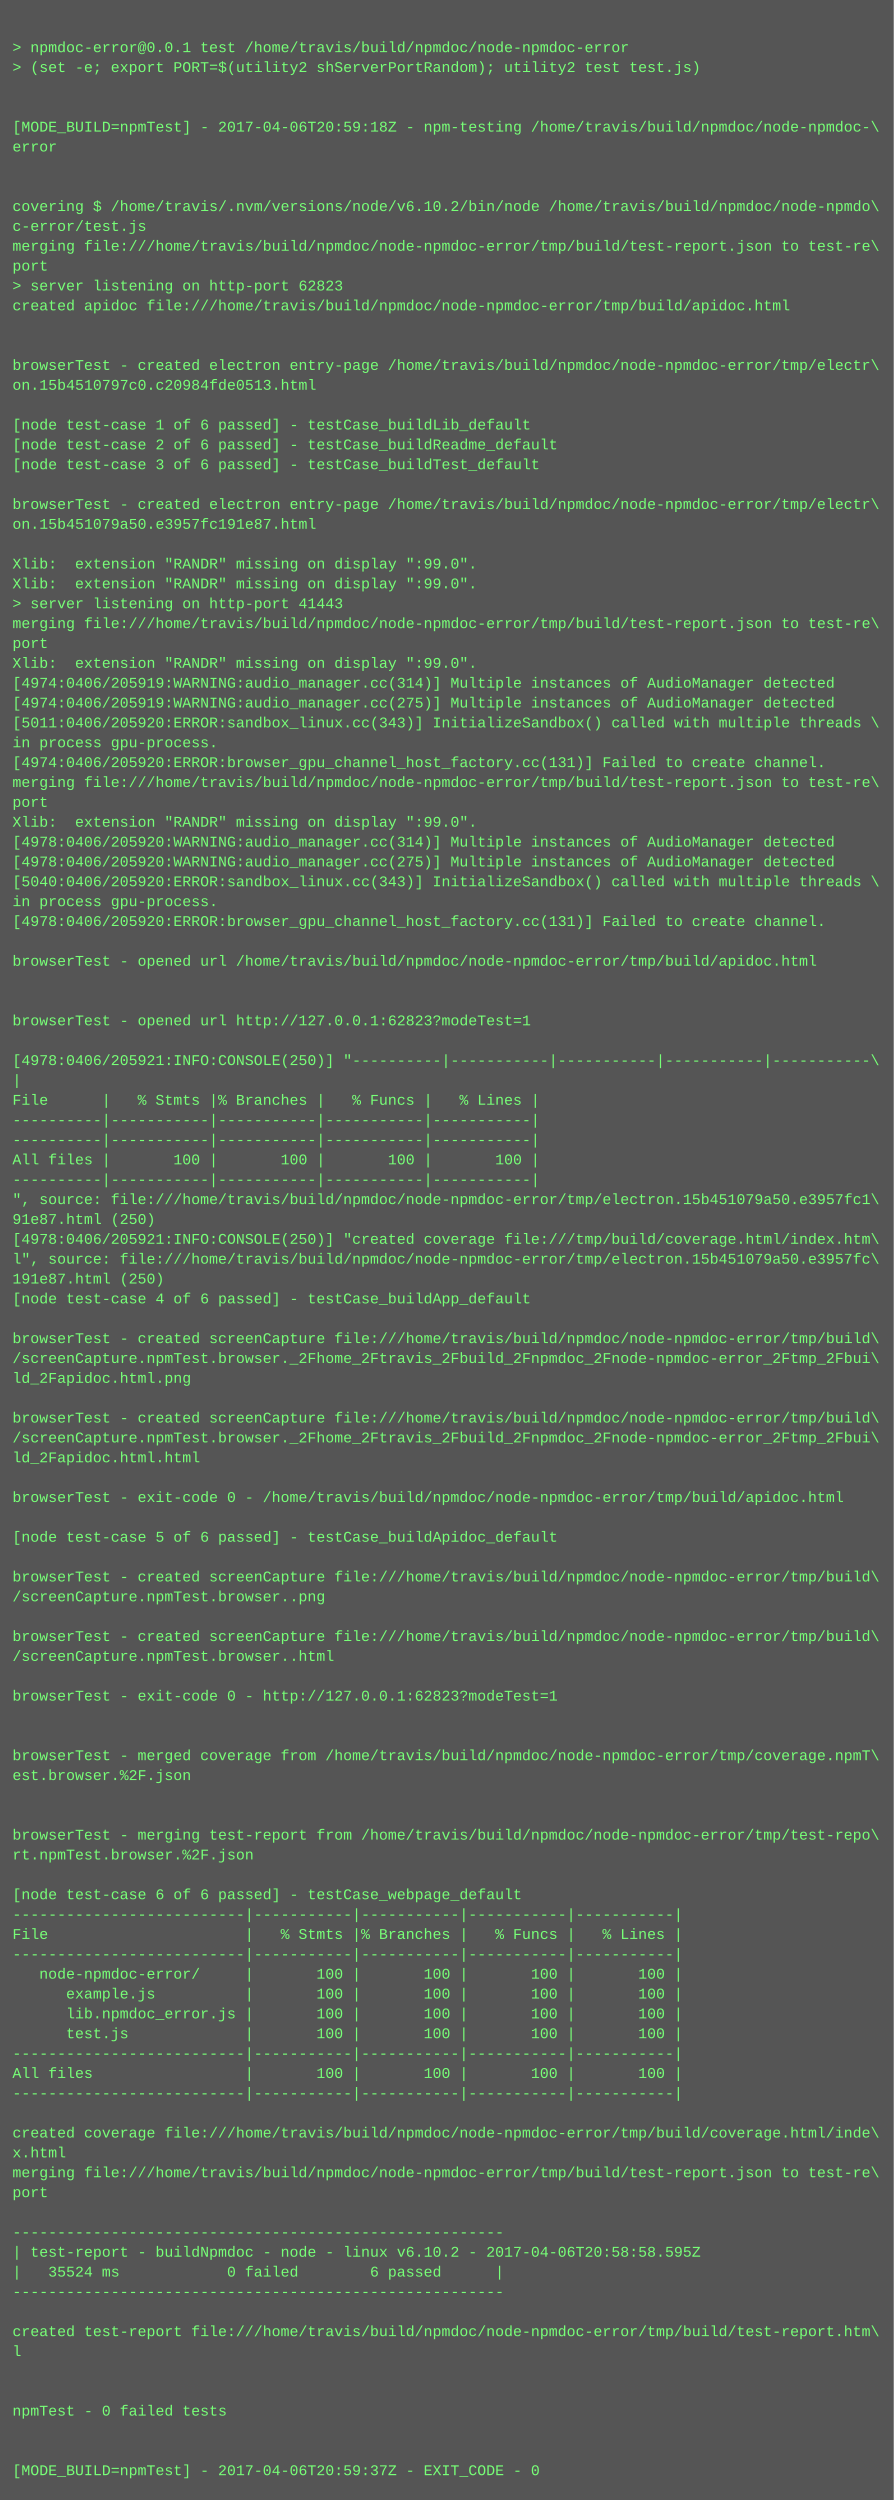
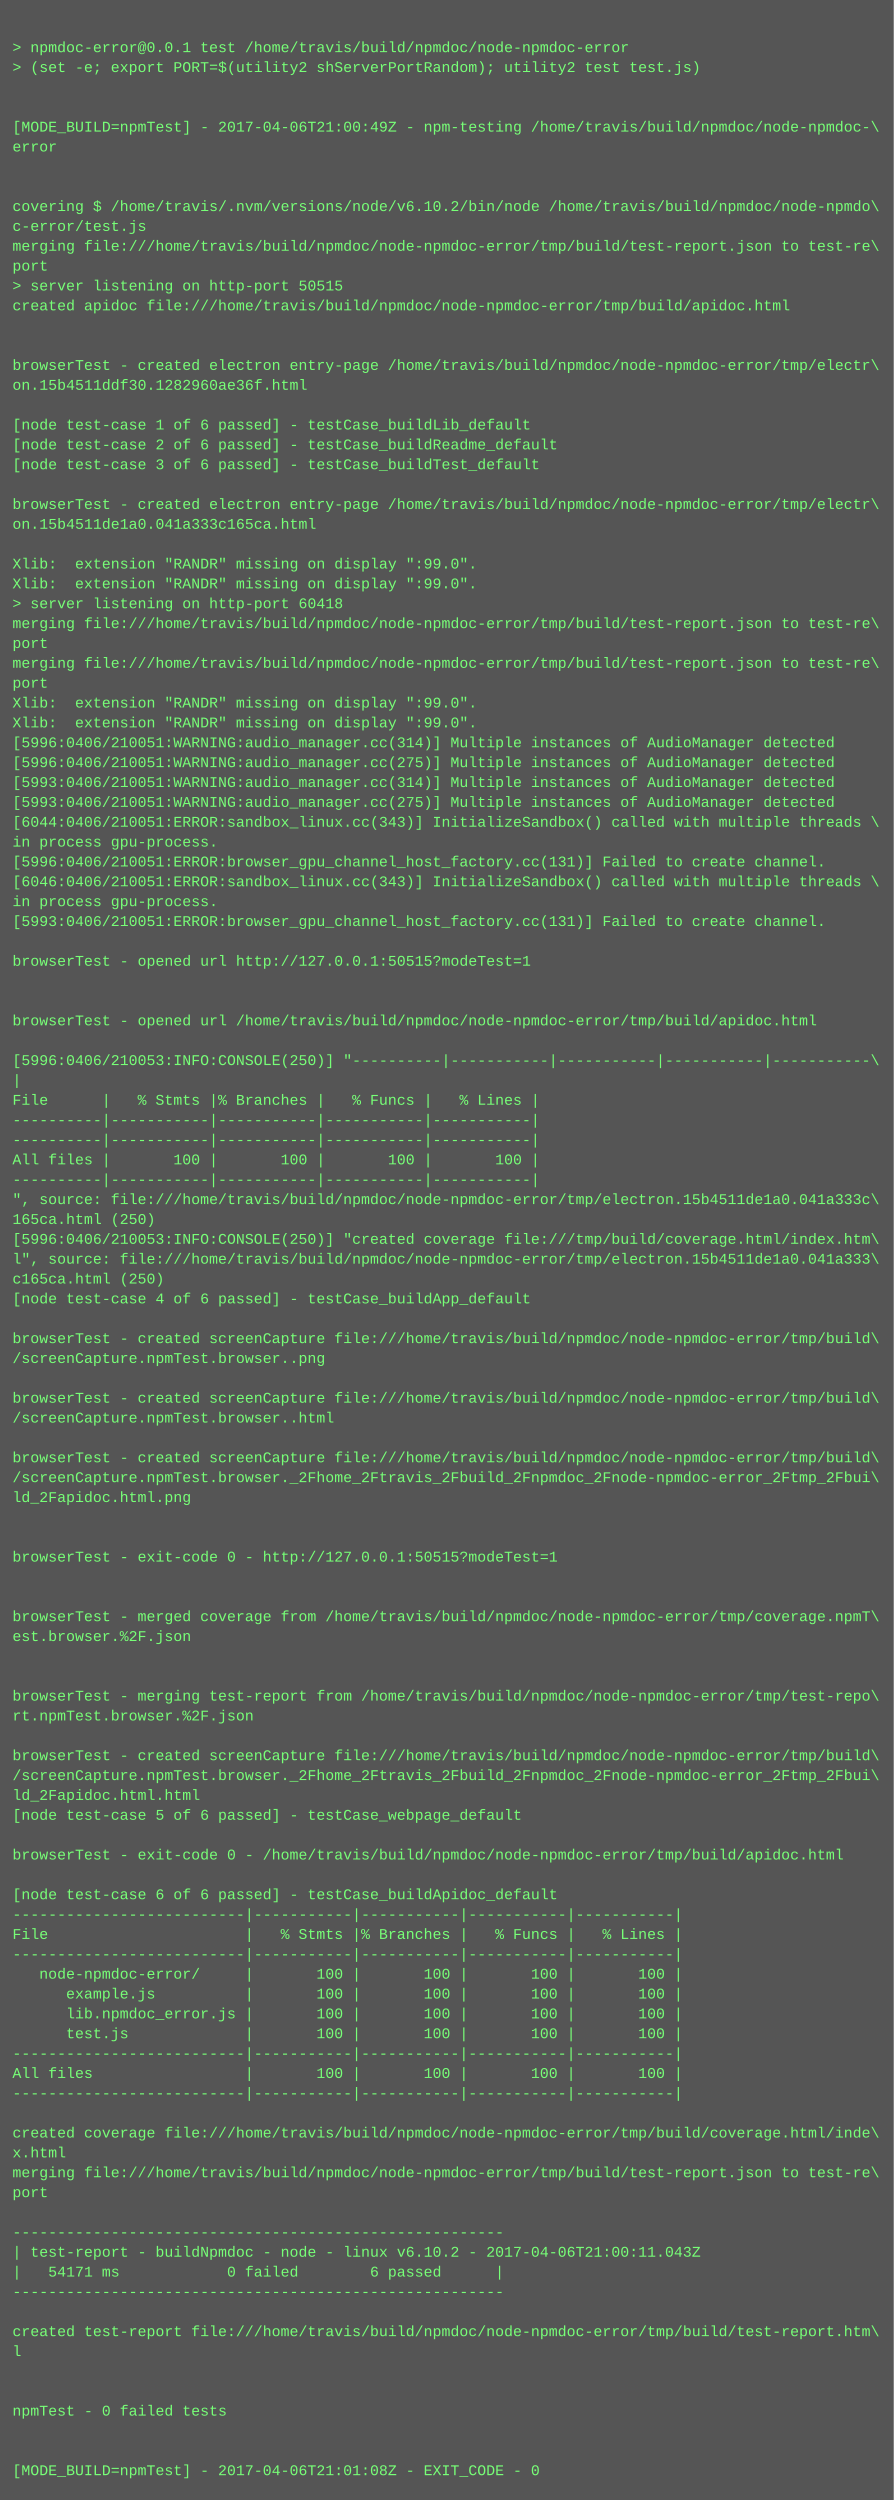
<svg xmlns="http://www.w3.org/2000/svg" height="2014" width="720">
  <rect height="2014" fill="#555" width="720" />
  <text fill="#7f7" font-family="Courier New" font-size="12" xml:space="preserve">
    <tspan x="10" y="26" />
    <tspan x="10" y="42">&gt; npmdoc-error@0.0.1 test /home/travis/build/npmdoc/node-npmdoc-error</tspan>
    <tspan x="10" y="58">&gt; (set -e; export PORT=$(utility2 shServerPortRandom); utility2 test test.js)</tspan>
    <tspan x="10" y="74" />
    <tspan x="10" y="90" />
-     <tspan x="10" y="106">[MODE_BUILD=npmTest] - 2017-04-06T20:59:18Z - npm-testing /home/travis/build/npmdoc/node-npmdoc-\</tspan>
+     <tspan x="10" y="106">[MODE_BUILD=npmTest] - 2017-04-06T21:00:49Z - npm-testing /home/travis/build/npmdoc/node-npmdoc-\</tspan>
    <tspan x="10" y="122">error</tspan>
    <tspan x="10" y="138" />
    <tspan x="10" y="154" />
    <tspan x="10" y="170">covering $ /home/travis/.nvm/versions/node/v6.10.2/bin/node /home/travis/build/npmdoc/node-npmdo\</tspan>
    <tspan x="10" y="186">c-error/test.js</tspan>
    <tspan x="10" y="202">merging file:///home/travis/build/npmdoc/node-npmdoc-error/tmp/build/test-report.json to test-re\</tspan>
    <tspan x="10" y="218">port</tspan>
-     <tspan x="10" y="234">&gt; server listening on http-port 62823</tspan>
+     <tspan x="10" y="234">&gt; server listening on http-port 50515</tspan>
    <tspan x="10" y="250">created apidoc file:///home/travis/build/npmdoc/node-npmdoc-error/tmp/build/apidoc.html</tspan>
    <tspan x="10" y="266" />
    <tspan x="10" y="282" />
    <tspan x="10" y="298">browserTest - created electron entry-page /home/travis/build/npmdoc/node-npmdoc-error/tmp/electr\</tspan>
-     <tspan x="10" y="314">on.15b4510797c0.c20984fde0513.html</tspan>
+     <tspan x="10" y="314">on.15b4511ddf30.1282960ae36f.html</tspan>
    <tspan x="10" y="330" />
    <tspan x="10" y="346">[node test-case 1 of 6 passed] - testCase_buildLib_default</tspan>
    <tspan x="10" y="362">[node test-case 2 of 6 passed] - testCase_buildReadme_default</tspan>
    <tspan x="10" y="378">[node test-case 3 of 6 passed] - testCase_buildTest_default</tspan>
    <tspan x="10" y="394" />
    <tspan x="10" y="410">browserTest - created electron entry-page /home/travis/build/npmdoc/node-npmdoc-error/tmp/electr\</tspan>
-     <tspan x="10" y="426">on.15b451079a50.e3957fc191e87.html</tspan>
+     <tspan x="10" y="426">on.15b4511de1a0.041a333c165ca.html</tspan>
    <tspan x="10" y="442" />
    <tspan x="10" y="458">Xlib:  extension "RANDR" missing on display ":99.0".</tspan>
    <tspan x="10" y="474">Xlib:  extension "RANDR" missing on display ":99.0".</tspan>
-     <tspan x="10" y="490">&gt; server listening on http-port 41443</tspan>
+     <tspan x="10" y="490">&gt; server listening on http-port 60418</tspan>
    <tspan x="10" y="506">merging file:///home/travis/build/npmdoc/node-npmdoc-error/tmp/build/test-report.json to test-re\</tspan>
    <tspan x="10" y="522">port</tspan>
-     <tspan x="10" y="538">Xlib:  extension "RANDR" missing on display ":99.0".</tspan>
-     <tspan x="10" y="554">[4974:0406/205919:WARNING:audio_manager.cc(314)] Multiple instances of AudioManager detected</tspan>
-     <tspan x="10" y="570">[4974:0406/205919:WARNING:audio_manager.cc(275)] Multiple instances of AudioManager detected</tspan>
-     <tspan x="10" y="586">[5011:0406/205920:ERROR:sandbox_linux.cc(343)] InitializeSandbox() called with multiple threads \</tspan>
-     <tspan x="10" y="602">in process gpu-process. </tspan>
-     <tspan x="10" y="618">[4974:0406/205920:ERROR:browser_gpu_channel_host_factory.cc(131)] Failed to create channel.</tspan>
-     <tspan x="10" y="634">merging file:///home/travis/build/npmdoc/node-npmdoc-error/tmp/build/test-report.json to test-re\</tspan>
-     <tspan x="10" y="650">port</tspan>
-     <tspan x="10" y="666">Xlib:  extension "RANDR" missing on display ":99.0".</tspan>
-     <tspan x="10" y="682">[4978:0406/205920:WARNING:audio_manager.cc(314)] Multiple instances of AudioManager detected</tspan>
-     <tspan x="10" y="698">[4978:0406/205920:WARNING:audio_manager.cc(275)] Multiple instances of AudioManager detected</tspan>
-     <tspan x="10" y="714">[5040:0406/205920:ERROR:sandbox_linux.cc(343)] InitializeSandbox() called with multiple threads \</tspan>
+     <tspan x="10" y="538">merging file:///home/travis/build/npmdoc/node-npmdoc-error/tmp/build/test-report.json to test-re\</tspan>
+     <tspan x="10" y="554">port</tspan>
+     <tspan x="10" y="570">Xlib:  extension "RANDR" missing on display ":99.0".</tspan>
+     <tspan x="10" y="586">Xlib:  extension "RANDR" missing on display ":99.0".</tspan>
+     <tspan x="10" y="602">[5996:0406/210051:WARNING:audio_manager.cc(314)] Multiple instances of AudioManager detected</tspan>
+     <tspan x="10" y="618">[5996:0406/210051:WARNING:audio_manager.cc(275)] Multiple instances of AudioManager detected</tspan>
+     <tspan x="10" y="634">[5993:0406/210051:WARNING:audio_manager.cc(314)] Multiple instances of AudioManager detected</tspan>
+     <tspan x="10" y="650">[5993:0406/210051:WARNING:audio_manager.cc(275)] Multiple instances of AudioManager detected</tspan>
+     <tspan x="10" y="666">[6044:0406/210051:ERROR:sandbox_linux.cc(343)] InitializeSandbox() called with multiple threads \</tspan>
+     <tspan x="10" y="682">in process gpu-process. </tspan>
+     <tspan x="10" y="698">[5996:0406/210051:ERROR:browser_gpu_channel_host_factory.cc(131)] Failed to create channel.</tspan>
+     <tspan x="10" y="714">[6046:0406/210051:ERROR:sandbox_linux.cc(343)] InitializeSandbox() called with multiple threads \</tspan>
    <tspan x="10" y="730">in process gpu-process. </tspan>
-     <tspan x="10" y="746">[4978:0406/205920:ERROR:browser_gpu_channel_host_factory.cc(131)] Failed to create channel.</tspan>
+     <tspan x="10" y="746">[5993:0406/210051:ERROR:browser_gpu_channel_host_factory.cc(131)] Failed to create channel.</tspan>
    <tspan x="10" y="762" />
-     <tspan x="10" y="778">browserTest - opened url /home/travis/build/npmdoc/node-npmdoc-error/tmp/build/apidoc.html</tspan>
+     <tspan x="10" y="778">browserTest - opened url http://127.0.0.1:50515?modeTest=1</tspan>
    <tspan x="10" y="794" />
    <tspan x="10" y="810" />
-     <tspan x="10" y="826">browserTest - opened url http://127.0.0.1:62823?modeTest=1</tspan>
+     <tspan x="10" y="826">browserTest - opened url /home/travis/build/npmdoc/node-npmdoc-error/tmp/build/apidoc.html</tspan>
    <tspan x="10" y="842" />
-     <tspan x="10" y="858">[4978:0406/205921:INFO:CONSOLE(250)] "----------|-----------|-----------|-----------|-----------\</tspan>
+     <tspan x="10" y="858">[5996:0406/210053:INFO:CONSOLE(250)] "----------|-----------|-----------|-----------|-----------\</tspan>
    <tspan x="10" y="874">|</tspan>
    <tspan x="10" y="890">File      |   % Stmts |% Branches |   % Funcs |   % Lines |</tspan>
    <tspan x="10" y="906">----------|-----------|-----------|-----------|-----------|</tspan>
    <tspan x="10" y="922">----------|-----------|-----------|-----------|-----------|</tspan>
    <tspan x="10" y="938">All files |       100 |       100 |       100 |       100 |</tspan>
    <tspan x="10" y="954">----------|-----------|-----------|-----------|-----------|</tspan>
-     <tspan x="10" y="970">", source: file:///home/travis/build/npmdoc/node-npmdoc-error/tmp/electron.15b451079a50.e3957fc1\</tspan>
-     <tspan x="10" y="986">91e87.html (250)</tspan>
-     <tspan x="10" y="1002">[4978:0406/205921:INFO:CONSOLE(250)] "created coverage file:///tmp/build/coverage.html/index.htm\</tspan>
-     <tspan x="10" y="1018">l", source: file:///home/travis/build/npmdoc/node-npmdoc-error/tmp/electron.15b451079a50.e3957fc\</tspan>
-     <tspan x="10" y="1034">191e87.html (250)</tspan>
+     <tspan x="10" y="970">", source: file:///home/travis/build/npmdoc/node-npmdoc-error/tmp/electron.15b4511de1a0.041a333c\</tspan>
+     <tspan x="10" y="986">165ca.html (250)</tspan>
+     <tspan x="10" y="1002">[5996:0406/210053:INFO:CONSOLE(250)] "created coverage file:///tmp/build/coverage.html/index.htm\</tspan>
+     <tspan x="10" y="1018">l", source: file:///home/travis/build/npmdoc/node-npmdoc-error/tmp/electron.15b4511de1a0.041a333\</tspan>
+     <tspan x="10" y="1034">c165ca.html (250)</tspan>
    <tspan x="10" y="1050">[node test-case 4 of 6 passed] - testCase_buildApp_default</tspan>
    <tspan x="10" y="1066" />
    <tspan x="10" y="1082">browserTest - created screenCapture file:///home/travis/build/npmdoc/node-npmdoc-error/tmp/build\</tspan>
-     <tspan x="10" y="1098">/screenCapture.npmTest.browser._2Fhome_2Ftravis_2Fbuild_2Fnpmdoc_2Fnode-npmdoc-error_2Ftmp_2Fbui\</tspan>
-     <tspan x="10" y="1114">ld_2Fapidoc.html.png</tspan>
-     <tspan x="10" y="1130" />
-     <tspan x="10" y="1146">browserTest - created screenCapture file:///home/travis/build/npmdoc/node-npmdoc-error/tmp/build\</tspan>
-     <tspan x="10" y="1162">/screenCapture.npmTest.browser._2Fhome_2Ftravis_2Fbuild_2Fnpmdoc_2Fnode-npmdoc-error_2Ftmp_2Fbui\</tspan>
-     <tspan x="10" y="1178">ld_2Fapidoc.html.html</tspan>
-     <tspan x="10" y="1194" />
-     <tspan x="10" y="1210">browserTest - exit-code 0 - /home/travis/build/npmdoc/node-npmdoc-error/tmp/build/apidoc.html</tspan>
+     <tspan x="10" y="1098">/screenCapture.npmTest.browser..png</tspan>
+     <tspan x="10" y="1114" />
+     <tspan x="10" y="1130">browserTest - created screenCapture file:///home/travis/build/npmdoc/node-npmdoc-error/tmp/build\</tspan>
+     <tspan x="10" y="1146">/screenCapture.npmTest.browser..html</tspan>
+     <tspan x="10" y="1162" />
+     <tspan x="10" y="1178">browserTest - created screenCapture file:///home/travis/build/npmdoc/node-npmdoc-error/tmp/build\</tspan>
+     <tspan x="10" y="1194">/screenCapture.npmTest.browser._2Fhome_2Ftravis_2Fbuild_2Fnpmdoc_2Fnode-npmdoc-error_2Ftmp_2Fbui\</tspan>
+     <tspan x="10" y="1210">ld_2Fapidoc.html.png</tspan>
    <tspan x="10" y="1226" />
-     <tspan x="10" y="1242">[node test-case 5 of 6 passed] - testCase_buildApidoc_default</tspan>
-     <tspan x="10" y="1258" />
-     <tspan x="10" y="1274">browserTest - created screenCapture file:///home/travis/build/npmdoc/node-npmdoc-error/tmp/build\</tspan>
-     <tspan x="10" y="1290">/screenCapture.npmTest.browser..png</tspan>
-     <tspan x="10" y="1306" />
-     <tspan x="10" y="1322">browserTest - created screenCapture file:///home/travis/build/npmdoc/node-npmdoc-error/tmp/build\</tspan>
-     <tspan x="10" y="1338">/screenCapture.npmTest.browser..html</tspan>
+     <tspan x="10" y="1242" />
+     <tspan x="10" y="1258">browserTest - exit-code 0 - http://127.0.0.1:50515?modeTest=1</tspan>
+     <tspan x="10" y="1274" />
+     <tspan x="10" y="1290" />
+     <tspan x="10" y="1306">browserTest - merged coverage from /home/travis/build/npmdoc/node-npmdoc-error/tmp/coverage.npmT\</tspan>
+     <tspan x="10" y="1322">est.browser.%2F.json</tspan>
+     <tspan x="10" y="1338" />
    <tspan x="10" y="1354" />
-     <tspan x="10" y="1370">browserTest - exit-code 0 - http://127.0.0.1:62823?modeTest=1</tspan>
-     <tspan x="10" y="1386" />
+     <tspan x="10" y="1370">browserTest - merging test-report from /home/travis/build/npmdoc/node-npmdoc-error/tmp/test-repo\</tspan>
+     <tspan x="10" y="1386">rt.npmTest.browser.%2F.json</tspan>
    <tspan x="10" y="1402" />
-     <tspan x="10" y="1418">browserTest - merged coverage from /home/travis/build/npmdoc/node-npmdoc-error/tmp/coverage.npmT\</tspan>
-     <tspan x="10" y="1434">est.browser.%2F.json</tspan>
-     <tspan x="10" y="1450" />
-     <tspan x="10" y="1466" />
-     <tspan x="10" y="1482">browserTest - merging test-report from /home/travis/build/npmdoc/node-npmdoc-error/tmp/test-repo\</tspan>
-     <tspan x="10" y="1498">rt.npmTest.browser.%2F.json</tspan>
+     <tspan x="10" y="1418">browserTest - created screenCapture file:///home/travis/build/npmdoc/node-npmdoc-error/tmp/build\</tspan>
+     <tspan x="10" y="1434">/screenCapture.npmTest.browser._2Fhome_2Ftravis_2Fbuild_2Fnpmdoc_2Fnode-npmdoc-error_2Ftmp_2Fbui\</tspan>
+     <tspan x="10" y="1450">ld_2Fapidoc.html.html</tspan>
+     <tspan x="10" y="1466">[node test-case 5 of 6 passed] - testCase_webpage_default</tspan>
+     <tspan x="10" y="1482" />
+     <tspan x="10" y="1498">browserTest - exit-code 0 - /home/travis/build/npmdoc/node-npmdoc-error/tmp/build/apidoc.html</tspan>
    <tspan x="10" y="1514" />
-     <tspan x="10" y="1530">[node test-case 6 of 6 passed] - testCase_webpage_default</tspan>
+     <tspan x="10" y="1530">[node test-case 6 of 6 passed] - testCase_buildApidoc_default</tspan>
    <tspan x="10" y="1546">--------------------------|-----------|-----------|-----------|-----------|</tspan>
    <tspan x="10" y="1562">File                      |   % Stmts |% Branches |   % Funcs |   % Lines |</tspan>
    <tspan x="10" y="1578">--------------------------|-----------|-----------|-----------|-----------|</tspan>
    <tspan x="10" y="1594">   node-npmdoc-error/     |       100 |       100 |       100 |       100 |</tspan>
    <tspan x="10" y="1610">      example.js          |       100 |       100 |       100 |       100 |</tspan>
    <tspan x="10" y="1626">      lib.npmdoc_error.js |       100 |       100 |       100 |       100 |</tspan>
    <tspan x="10" y="1642">      test.js             |       100 |       100 |       100 |       100 |</tspan>
    <tspan x="10" y="1658">--------------------------|-----------|-----------|-----------|-----------|</tspan>
    <tspan x="10" y="1674">All files                 |       100 |       100 |       100 |       100 |</tspan>
    <tspan x="10" y="1690">--------------------------|-----------|-----------|-----------|-----------|</tspan>
    <tspan x="10" y="1706" />
    <tspan x="10" y="1722">created coverage file:///home/travis/build/npmdoc/node-npmdoc-error/tmp/build/coverage.html/inde\</tspan>
    <tspan x="10" y="1738">x.html</tspan>
    <tspan x="10" y="1754">merging file:///home/travis/build/npmdoc/node-npmdoc-error/tmp/build/test-report.json to test-re\</tspan>
    <tspan x="10" y="1770">port</tspan>
    <tspan x="10" y="1786" />
    <tspan x="10" y="1802">-------------------------------------------------------</tspan>
-     <tspan x="10" y="1818">| test-report - buildNpmdoc - node - linux v6.10.2 - 2017-04-06T20:58:58.595Z</tspan>
-     <tspan x="10" y="1834">|   35524 ms            0 failed        6 passed      |</tspan>
+     <tspan x="10" y="1818">| test-report - buildNpmdoc - node - linux v6.10.2 - 2017-04-06T21:00:11.043Z</tspan>
+     <tspan x="10" y="1834">|   54171 ms            0 failed        6 passed      |</tspan>
    <tspan x="10" y="1850">-------------------------------------------------------</tspan>
    <tspan x="10" y="1866" />
    <tspan x="10" y="1882">created test-report file:///home/travis/build/npmdoc/node-npmdoc-error/tmp/build/test-report.htm\</tspan>
    <tspan x="10" y="1898">l</tspan>
    <tspan x="10" y="1914" />
    <tspan x="10" y="1930" />
    <tspan x="10" y="1946">npmTest - 0 failed tests</tspan>
    <tspan x="10" y="1962" />
    <tspan x="10" y="1978" />
-     <tspan x="10" y="1994">[MODE_BUILD=npmTest] - 2017-04-06T20:59:37Z - EXIT_CODE - 0</tspan>
+     <tspan x="10" y="1994">[MODE_BUILD=npmTest] - 2017-04-06T21:01:08Z - EXIT_CODE - 0</tspan>
  </text>
</svg>
